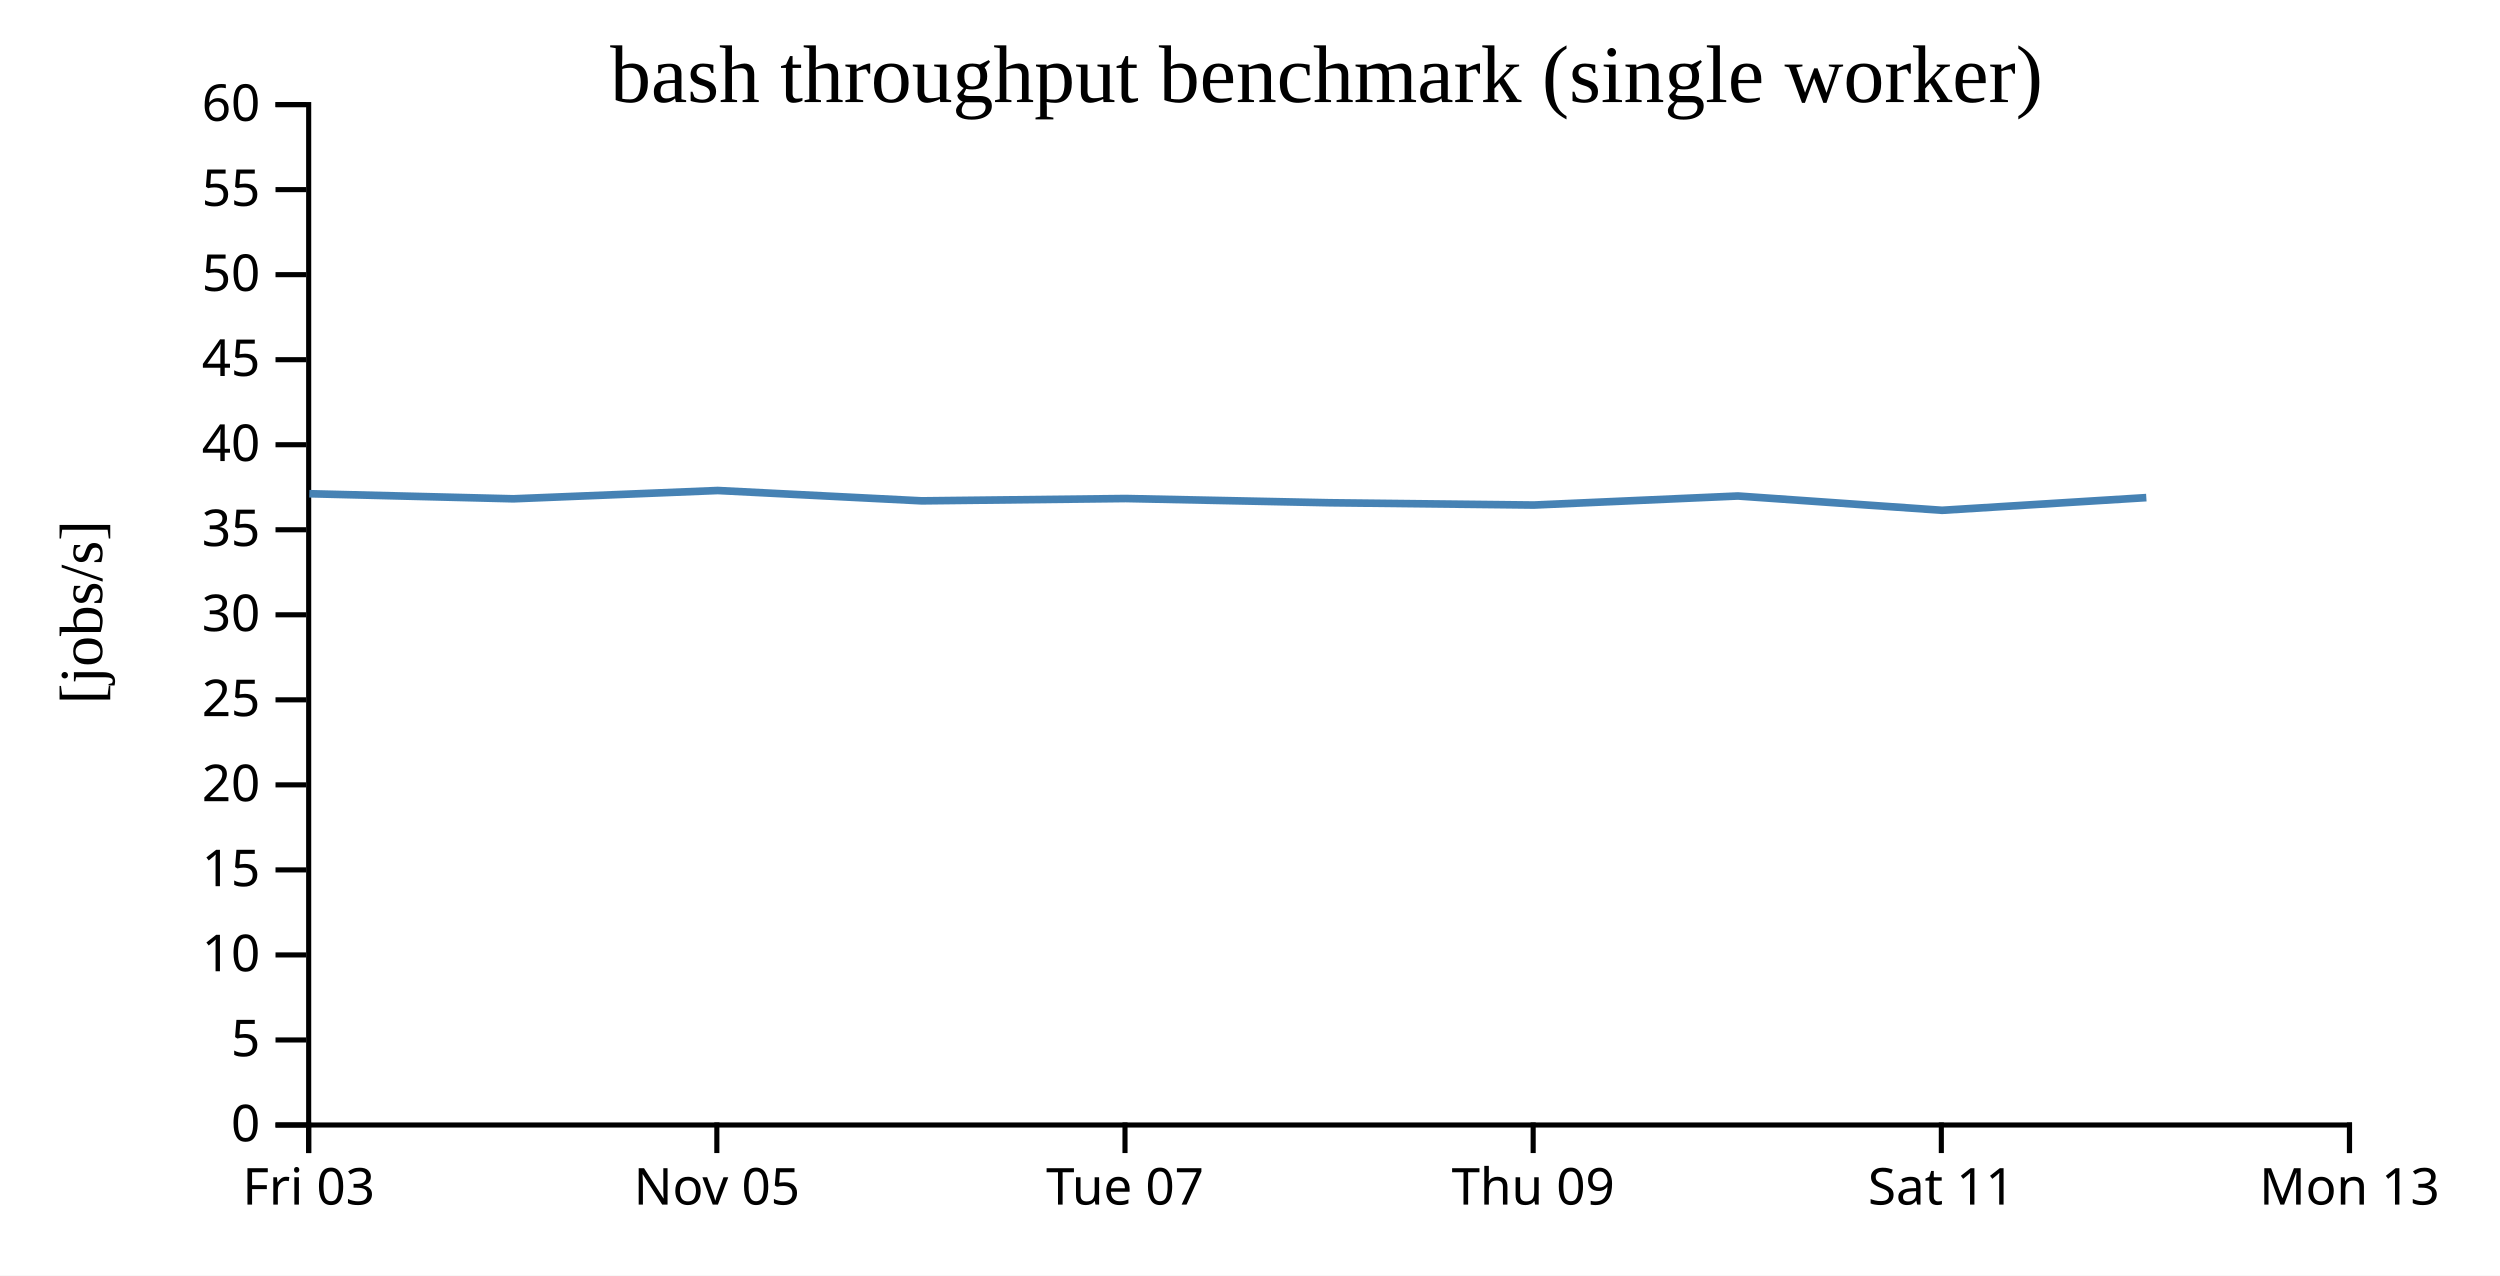
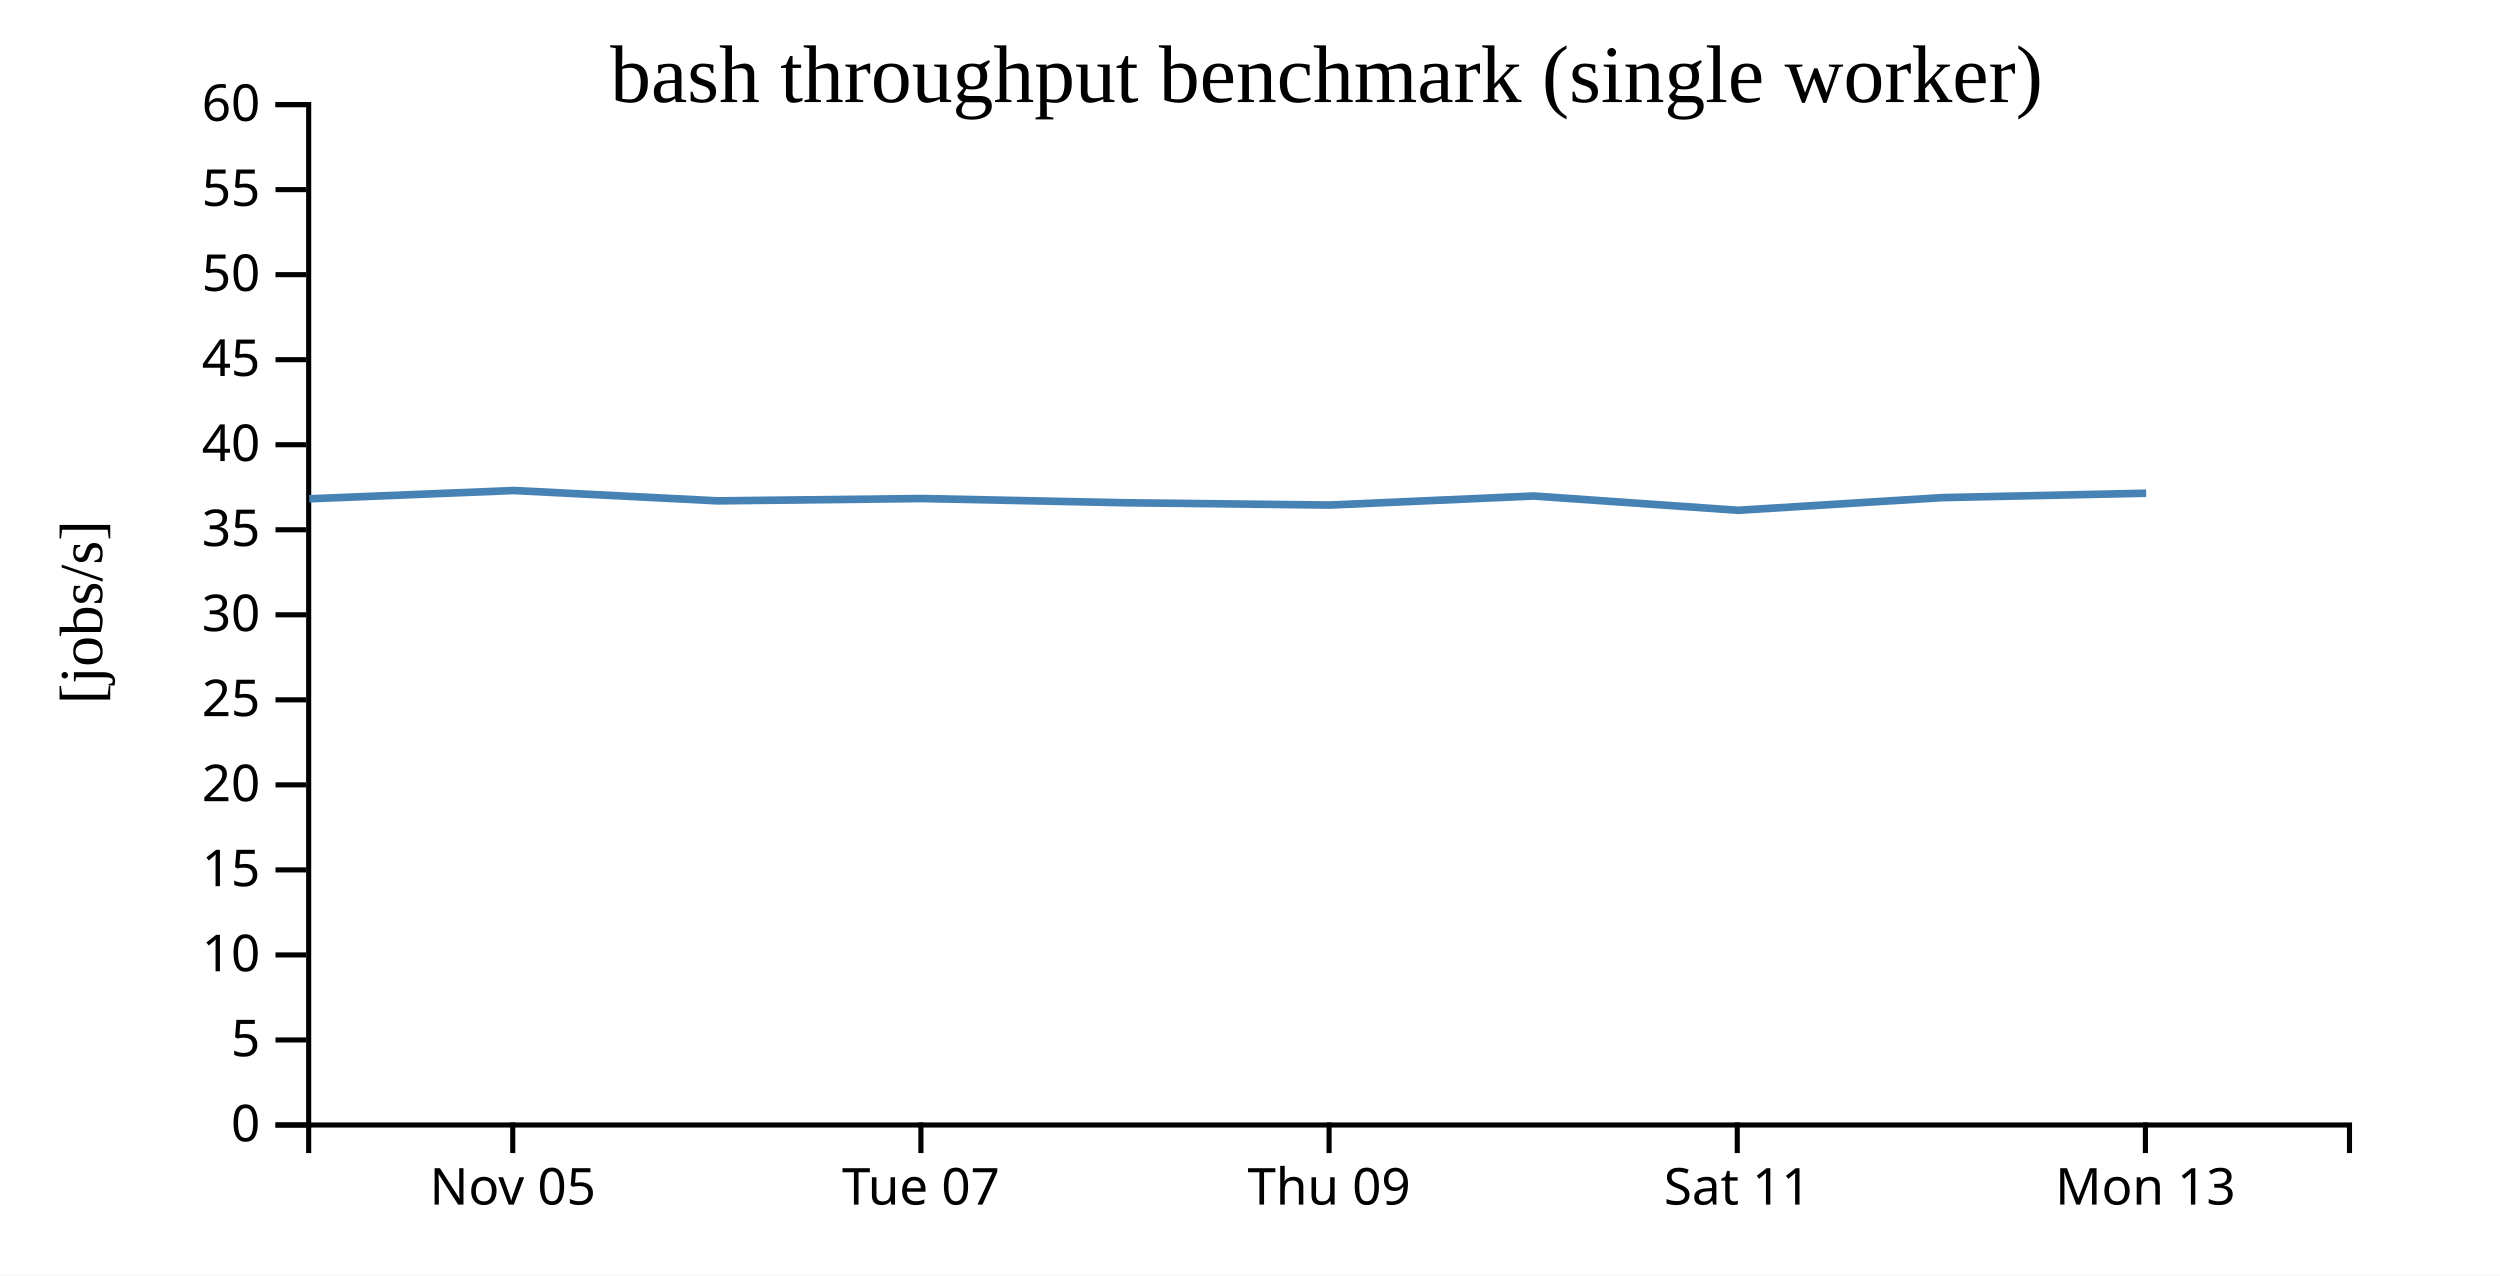
<svg xmlns="http://www.w3.org/2000/svg" width="490" height="250">
  <rect width="100%" height="100%" fill="white" />
  <g transform="translate(60,20)">
    <g transform="translate(0,200)" fill="none" font-size="10" font-family="sans-serif" text-anchor="middle">
      <path class="domain" stroke="currentColor" d="M0.5,6V0.5H400.5V6" />
-       <g class="tick" opacity="1" transform="translate(0.5,0)">
-         <line stroke="currentColor" y2="6" />
-         <text fill="currentColor" y="9" dy="0.71em">Fri 03</text>
-       </g>
-       <g class="tick" opacity="1" transform="translate(80.5,0)">
+       <g class="tick" opacity="1" transform="translate(40.5,0)">
        <line stroke="currentColor" y2="6" />
        <text fill="currentColor" y="9" dy="0.71em">Nov 05</text>
      </g>
-       <g class="tick" opacity="1" transform="translate(160.5,0)">
+       <g class="tick" opacity="1" transform="translate(120.5,0)">
        <line stroke="currentColor" y2="6" />
        <text fill="currentColor" y="9" dy="0.71em">Tue 07</text>
      </g>
-       <g class="tick" opacity="1" transform="translate(240.5,0)">
+       <g class="tick" opacity="1" transform="translate(200.5,0)">
        <line stroke="currentColor" y2="6" />
        <text fill="currentColor" y="9" dy="0.71em">Thu 09</text>
      </g>
-       <g class="tick" opacity="1" transform="translate(320.5,0)">
+       <g class="tick" opacity="1" transform="translate(280.5,0)">
        <line stroke="currentColor" y2="6" />
        <text fill="currentColor" y="9" dy="0.71em">Sat 11</text>
      </g>
-       <g class="tick" opacity="1" transform="translate(400.5,0)">
+       <g class="tick" opacity="1" transform="translate(360.5,0)">
        <line stroke="currentColor" y2="6" />
        <text fill="currentColor" y="9" dy="0.71em">Mon 13</text>
      </g>
    </g>
    <g fill="none" font-size="10" font-family="sans-serif" text-anchor="end">
      <path class="domain" stroke="currentColor" d="M-6,200.5H0.5V0.5H-6" />
      <g class="tick" opacity="1" transform="translate(0,200.5)">
        <line stroke="currentColor" x2="-6" />
        <text fill="currentColor" x="-9" dy="0.32em">0</text>
      </g>
      <g class="tick" opacity="1" transform="translate(0,183.8333)">
        <line stroke="currentColor" x2="-6" />
        <text fill="currentColor" x="-9" dy="0.32em">5</text>
      </g>
      <g class="tick" opacity="1" transform="translate(0,167.1667)">
        <line stroke="currentColor" x2="-6" />
        <text fill="currentColor" x="-9" dy="0.32em">10</text>
      </g>
      <g class="tick" opacity="1" transform="translate(0,150.5)">
        <line stroke="currentColor" x2="-6" />
        <text fill="currentColor" x="-9" dy="0.32em">15</text>
      </g>
      <g class="tick" opacity="1" transform="translate(0,133.8333)">
        <line stroke="currentColor" x2="-6" />
        <text fill="currentColor" x="-9" dy="0.32em">20</text>
      </g>
      <g class="tick" opacity="1" transform="translate(0,117.1667)">
        <line stroke="currentColor" x2="-6" />
        <text fill="currentColor" x="-9" dy="0.32em">25</text>
      </g>
      <g class="tick" opacity="1" transform="translate(0,100.5)">
        <line stroke="currentColor" x2="-6" />
        <text fill="currentColor" x="-9" dy="0.32em">30</text>
      </g>
      <g class="tick" opacity="1" transform="translate(0,83.83333)">
        <line stroke="currentColor" x2="-6" />
        <text fill="currentColor" x="-9" dy="0.32em">35</text>
      </g>
      <g class="tick" opacity="1" transform="translate(0,67.16667)">
        <line stroke="currentColor" x2="-6" />
        <text fill="currentColor" x="-9" dy="0.32em">40</text>
      </g>
      <g class="tick" opacity="1" transform="translate(0,50.5)">
        <line stroke="currentColor" x2="-6" />
        <text fill="currentColor" x="-9" dy="0.32em">45</text>
      </g>
      <g class="tick" opacity="1" transform="translate(0,33.83333)">
        <line stroke="currentColor" x2="-6" />
        <text fill="currentColor" x="-9" dy="0.32em">50</text>
      </g>
      <g class="tick" opacity="1" transform="translate(0,17.16667)">
        <line stroke="currentColor" x2="-6" />
        <text fill="currentColor" x="-9" dy="0.32em">55</text>
      </g>
      <g class="tick" opacity="1" transform="translate(0,0.5)">
        <line stroke="currentColor" x2="-6" />
        <text fill="currentColor" x="-9" dy="0.32em">60</text>
      </g>
    </g>
    <text text-anchor="middle" style="font-size: 12px" transform="rotate(-90)" y="-40" x="-100">[jobs/s]</text>
    <text text-anchor="middle" style="font-size: 16px" y="0" x="200">bash throughput benchmark (single worker)</text>
-     <path fill="none" stroke="steelblue" stroke-width="1.5" d="M0.625,76.771L40.61,77.766L80.677,76.14L120.673,78.168L160.632,77.712L200.629,78.541L240.629,78.99L280.634,77.216L320.645,80.018L360.681,77.532" />
+     <path fill="none" stroke="steelblue" stroke-width="1.5" d="M0.61,77.766L40.677,76.14L80.673,78.168L120.632,77.712L160.629,78.541L200.629,78.99L240.634,77.216L280.645,80.018L320.681,77.532L360.651,76.671" />
  </g>
</svg>
